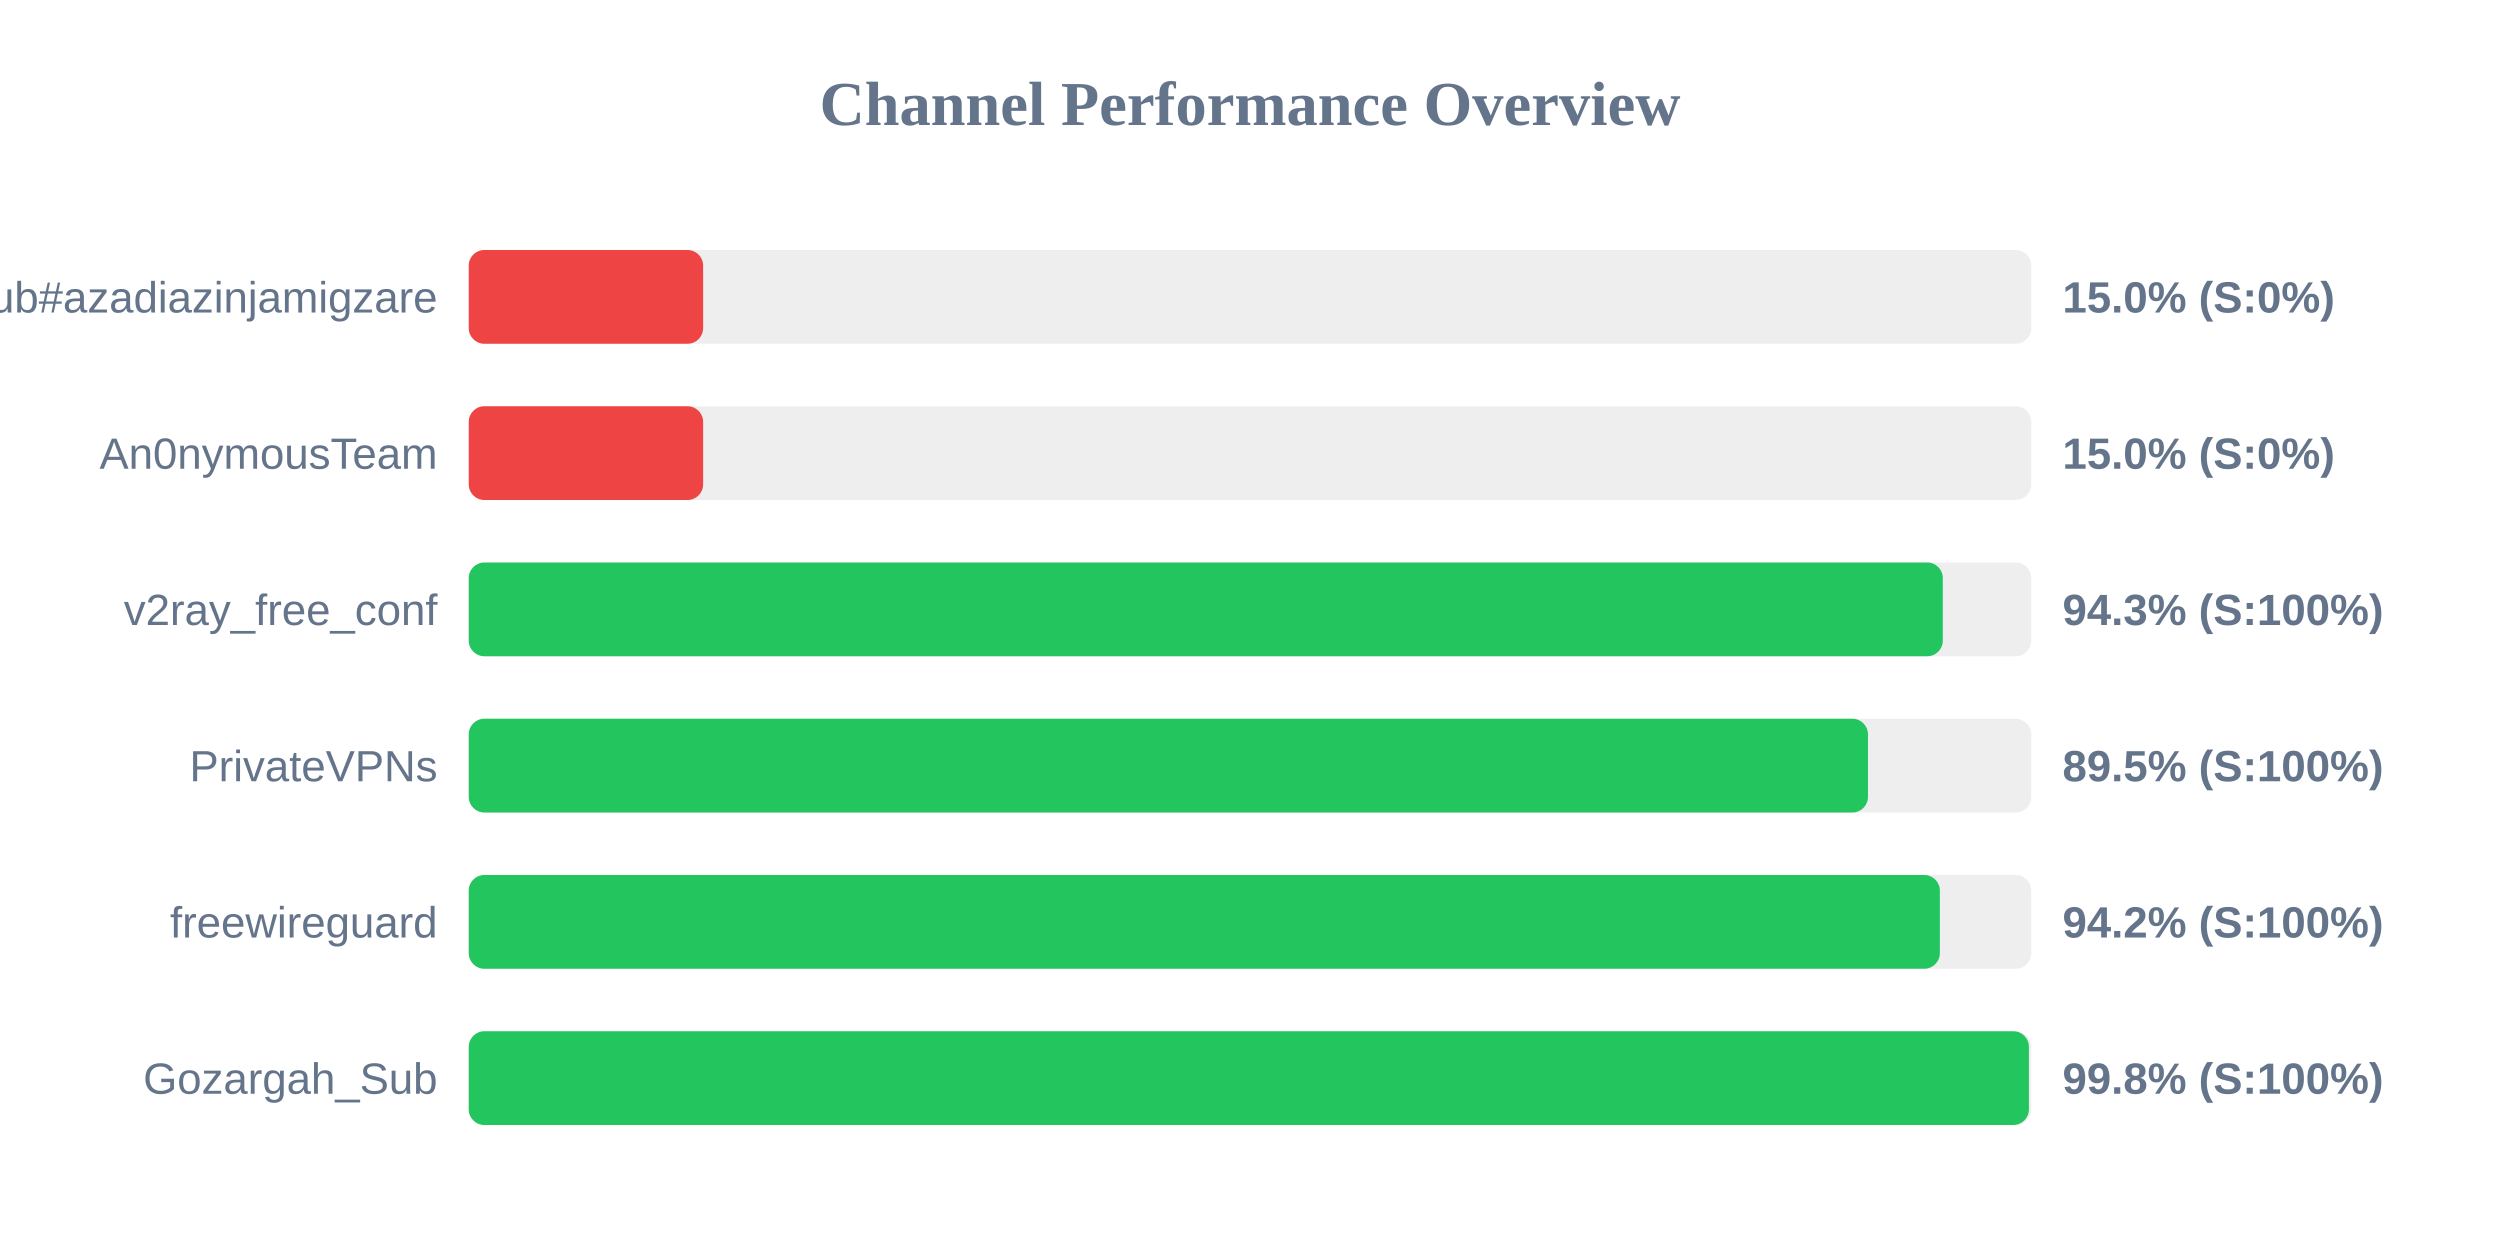
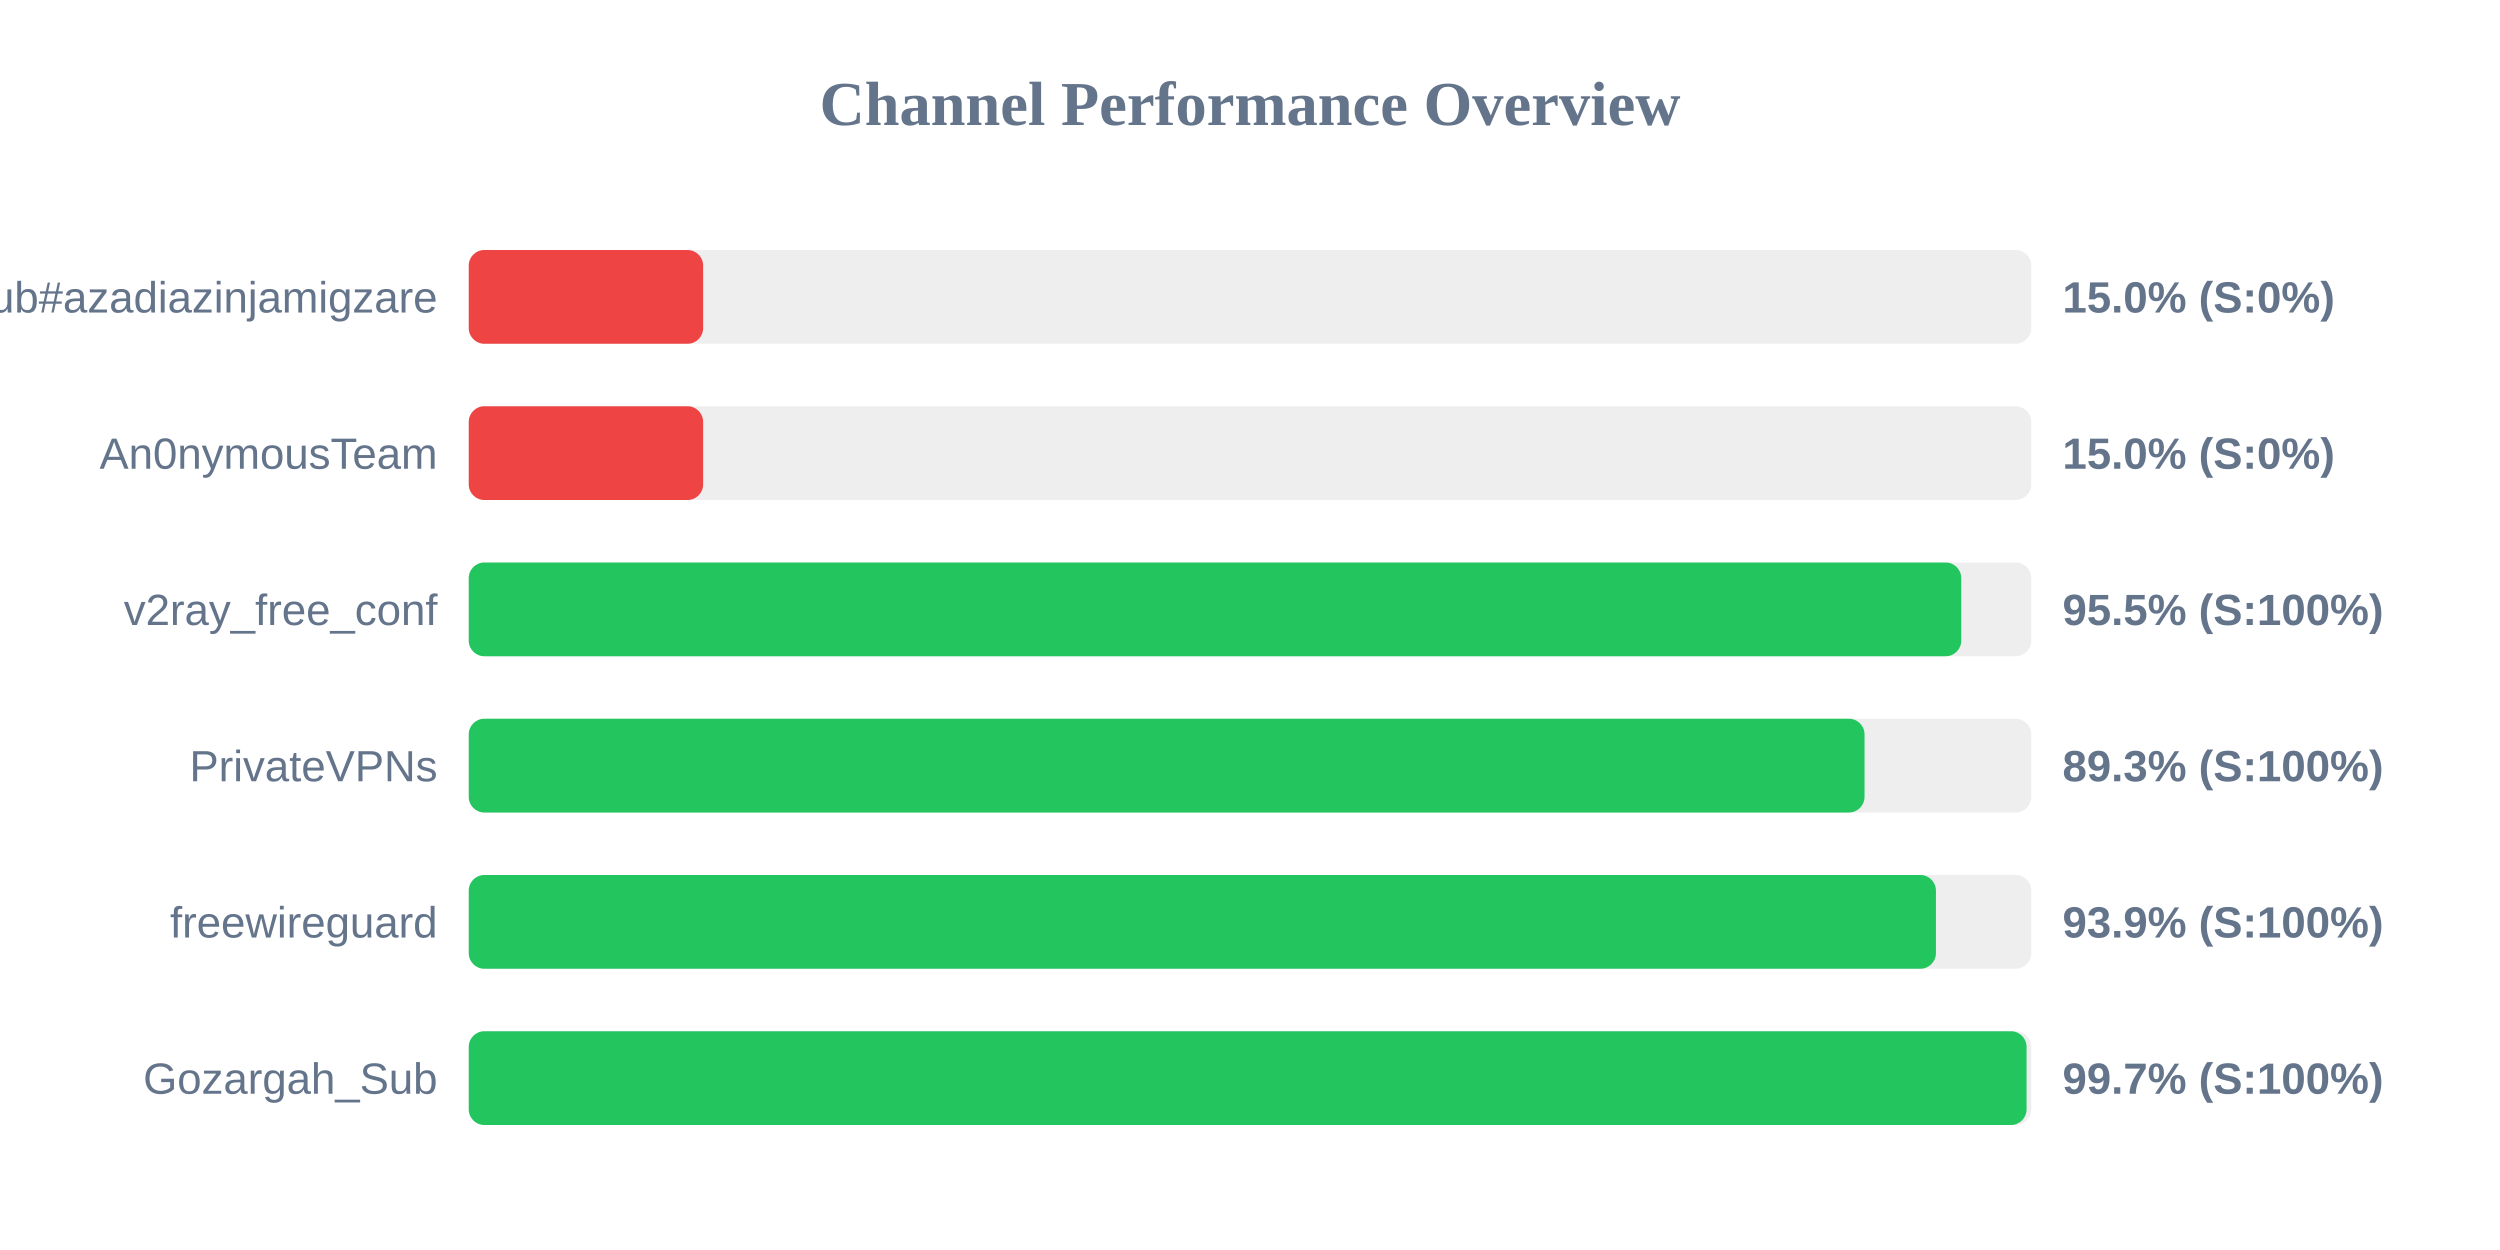
<svg xmlns="http://www.w3.org/2000/svg" width="800" height="400" version="1.1">
  <style>
        .row { font: 14px Arial; fill: #64748b; }
        .score { font: bold 14px Arial; fill: #64748b; }
    </style>
  <text x="400" y="40" text-anchor="middle" font-size="20px" font-weight="bold" fill="#64748b">Channel Performance Overview</text>
  <rect x="150" y="80" width="500" height="30" fill="#eee" rx="5" />
  <rect x="150" y="80" width="75.0" height="30" fill="#ef4444" rx="5" />
  <text x="140" y="100" text-anchor="end" class="row">Sub#azadiazinjamigzare</text>
  <text x="660" y="100" text-anchor="start" class="score">15.0% (S:0%)</text>
  <rect x="150" y="130" width="500" height="30" fill="#eee" rx="5" />
  <rect x="150" y="130" width="75.0" height="30" fill="#ef4444" rx="5" />
  <text x="140" y="150" text-anchor="end" class="row">An0nymousTeam</text>
  <text x="660" y="150" text-anchor="start" class="score">15.0% (S:0%)</text>
  <rect x="150" y="180" width="500" height="30" fill="#eee" rx="5" />
-   <rect x="150" y="180" width="471.7" height="30" fill="#22c55e" rx="5" />
+   <rect x="150" y="180" width="477.6" height="30" fill="#22c55e" rx="5" />
  <text x="140" y="200" text-anchor="end" class="row">v2ray_free_conf</text>
-   <text x="660" y="200" text-anchor="start" class="score">94.3% (S:100%)</text>
+   <text x="660" y="200" text-anchor="start" class="score">95.5% (S:100%)</text>
  <rect x="150" y="230" width="500" height="30" fill="#eee" rx="5" />
-   <rect x="150" y="230" width="447.75" height="30" fill="#22c55e" rx="5" />
+   <rect x="150" y="230" width="446.65" height="30" fill="#22c55e" rx="5" />
  <text x="140" y="250" text-anchor="end" class="row">PrivateVPNs</text>
-   <text x="660" y="250" text-anchor="start" class="score">89.5% (S:100%)</text>
+   <text x="660" y="250" text-anchor="start" class="score">89.3% (S:100%)</text>
  <rect x="150" y="280" width="500" height="30" fill="#eee" rx="5" />
-   <rect x="150" y="280" width="470.75" height="30" fill="#22c55e" rx="5" />
+   <rect x="150" y="280" width="469.5" height="30" fill="#22c55e" rx="5" />
  <text x="140" y="300" text-anchor="end" class="row">freewireguard</text>
-   <text x="660" y="300" text-anchor="start" class="score">94.2% (S:100%)</text>
+   <text x="660" y="300" text-anchor="start" class="score">93.9% (S:100%)</text>
  <rect x="150" y="330" width="500" height="30" fill="#eee" rx="5" />
-   <rect x="150" y="330" width="499.25" height="30" fill="#22c55e" rx="5" />
+   <rect x="150" y="330" width="498.5" height="30" fill="#22c55e" rx="5" />
  <text x="140" y="350" text-anchor="end" class="row">Gozargah_Sub</text>
-   <text x="660" y="350" text-anchor="start" class="score">99.8% (S:100%)</text>
+   <text x="660" y="350" text-anchor="start" class="score">99.7% (S:100%)</text>
</svg>
